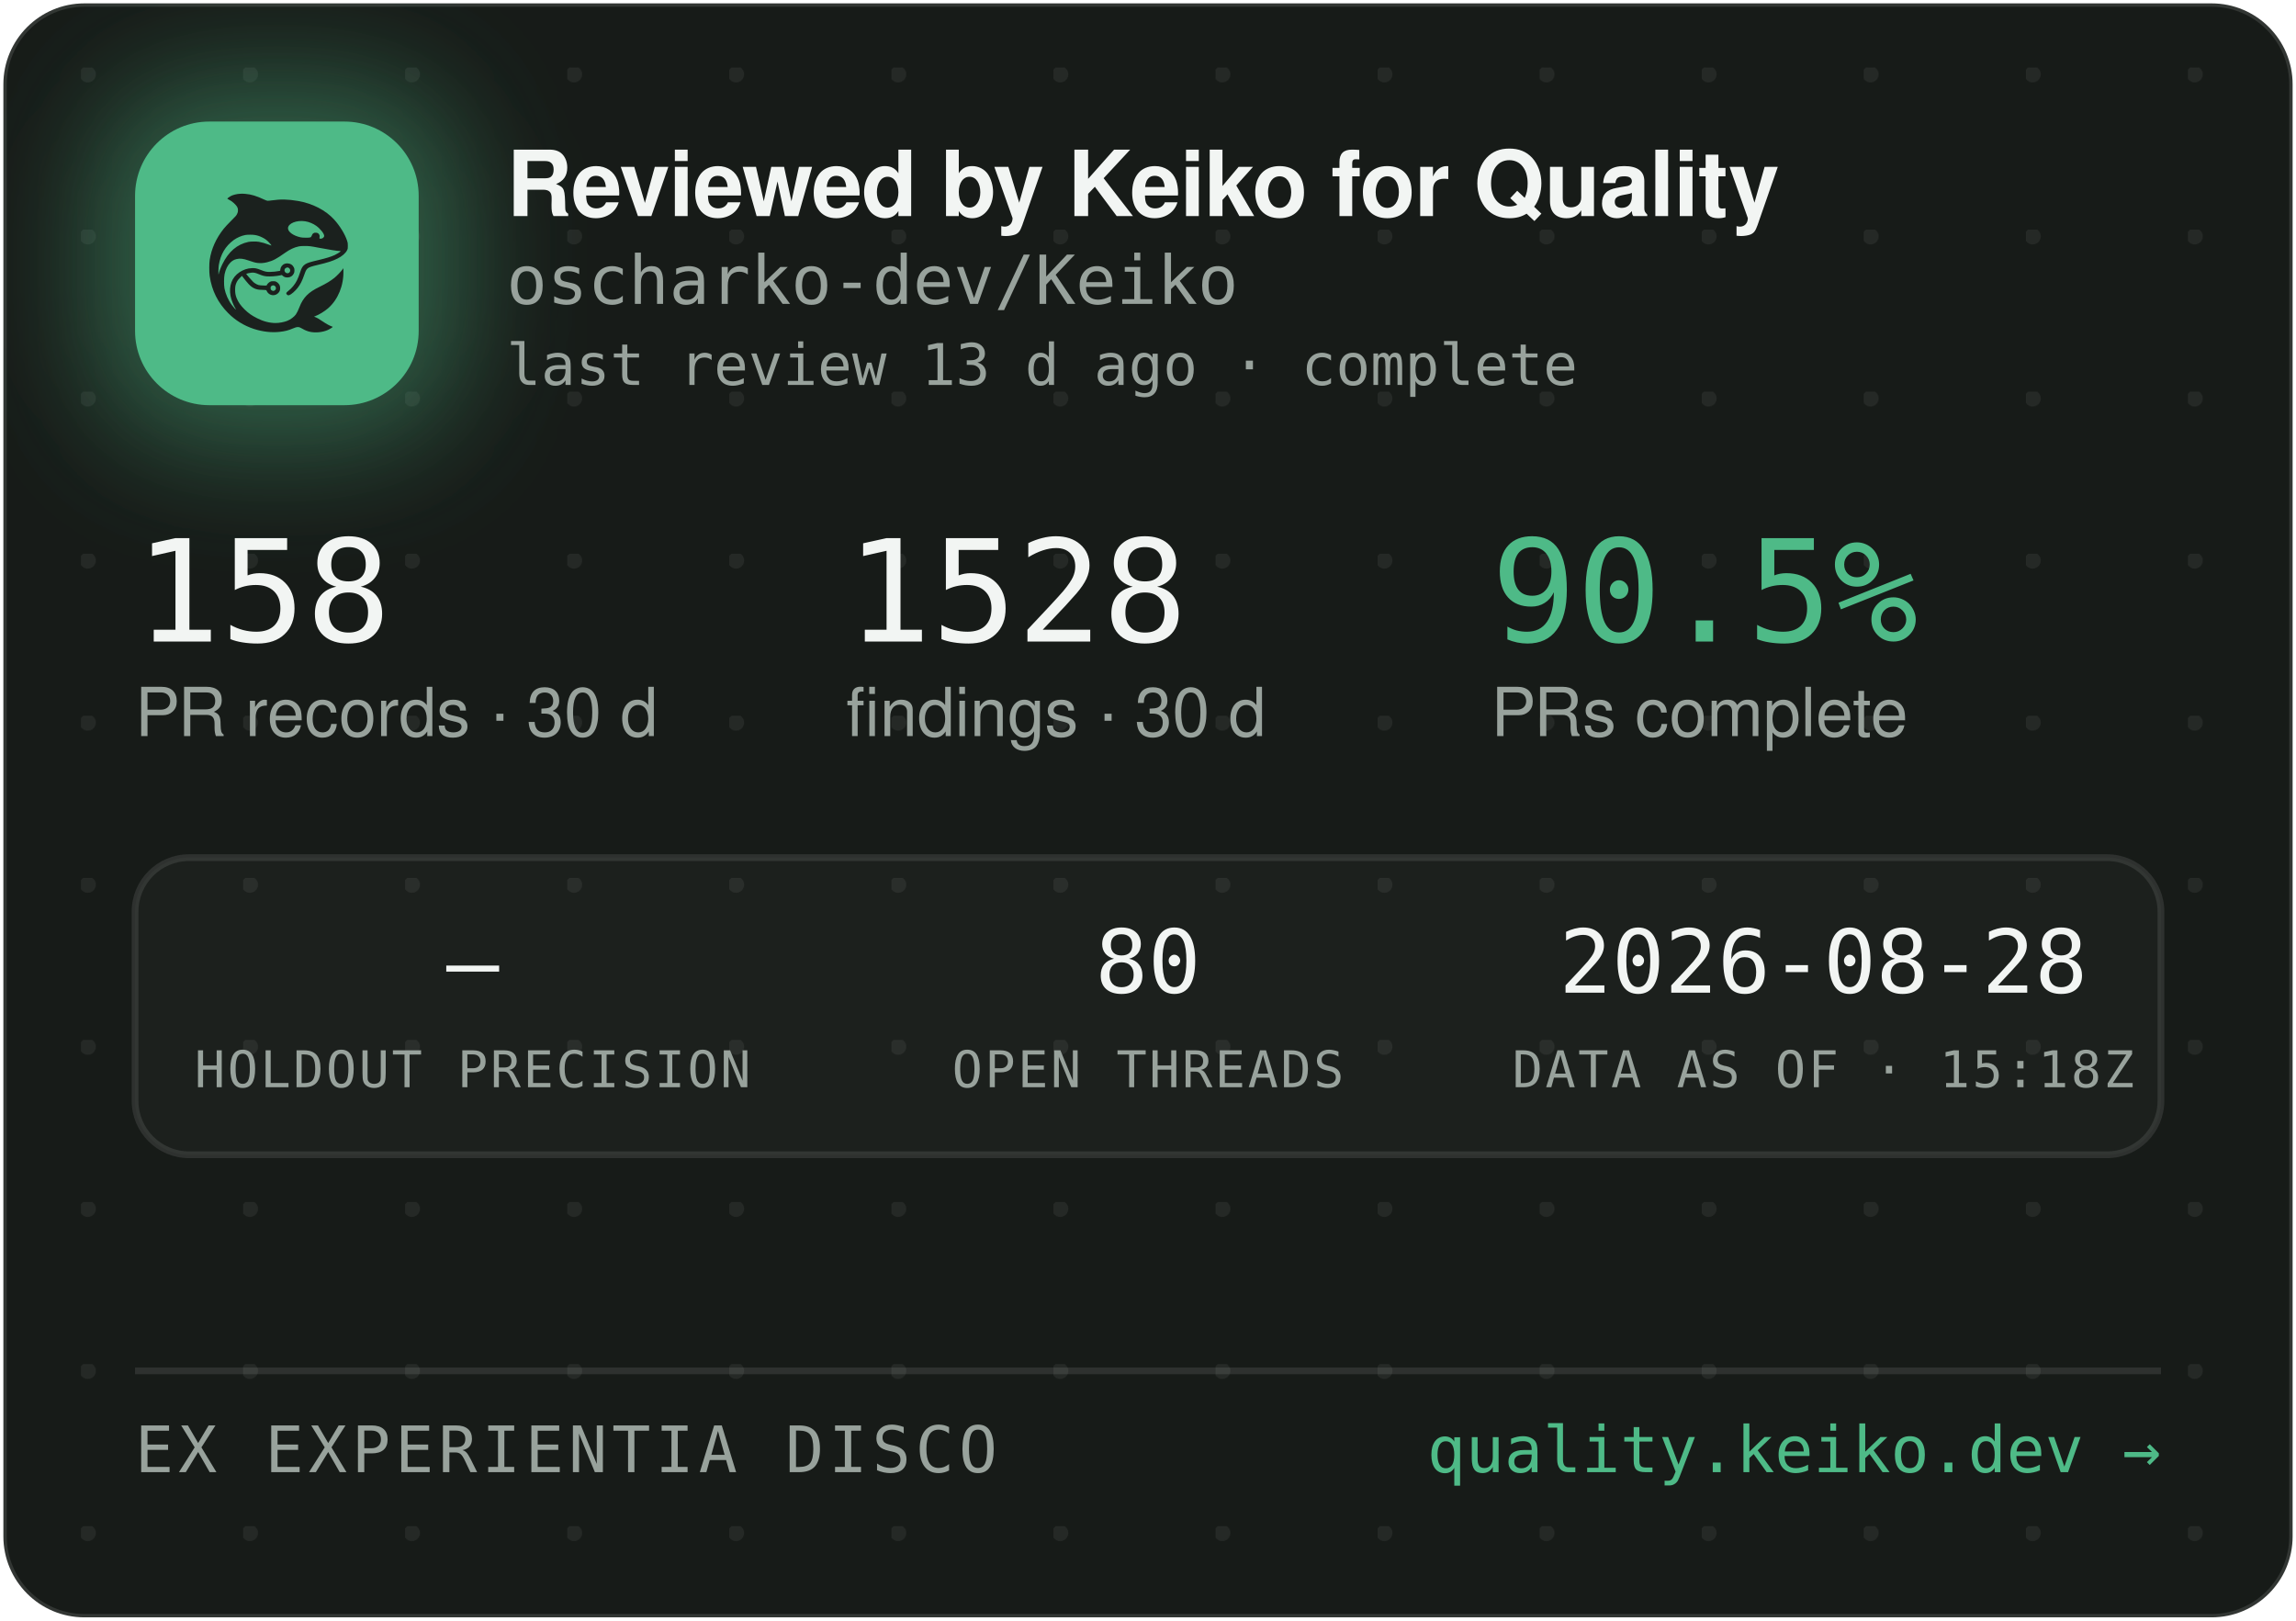
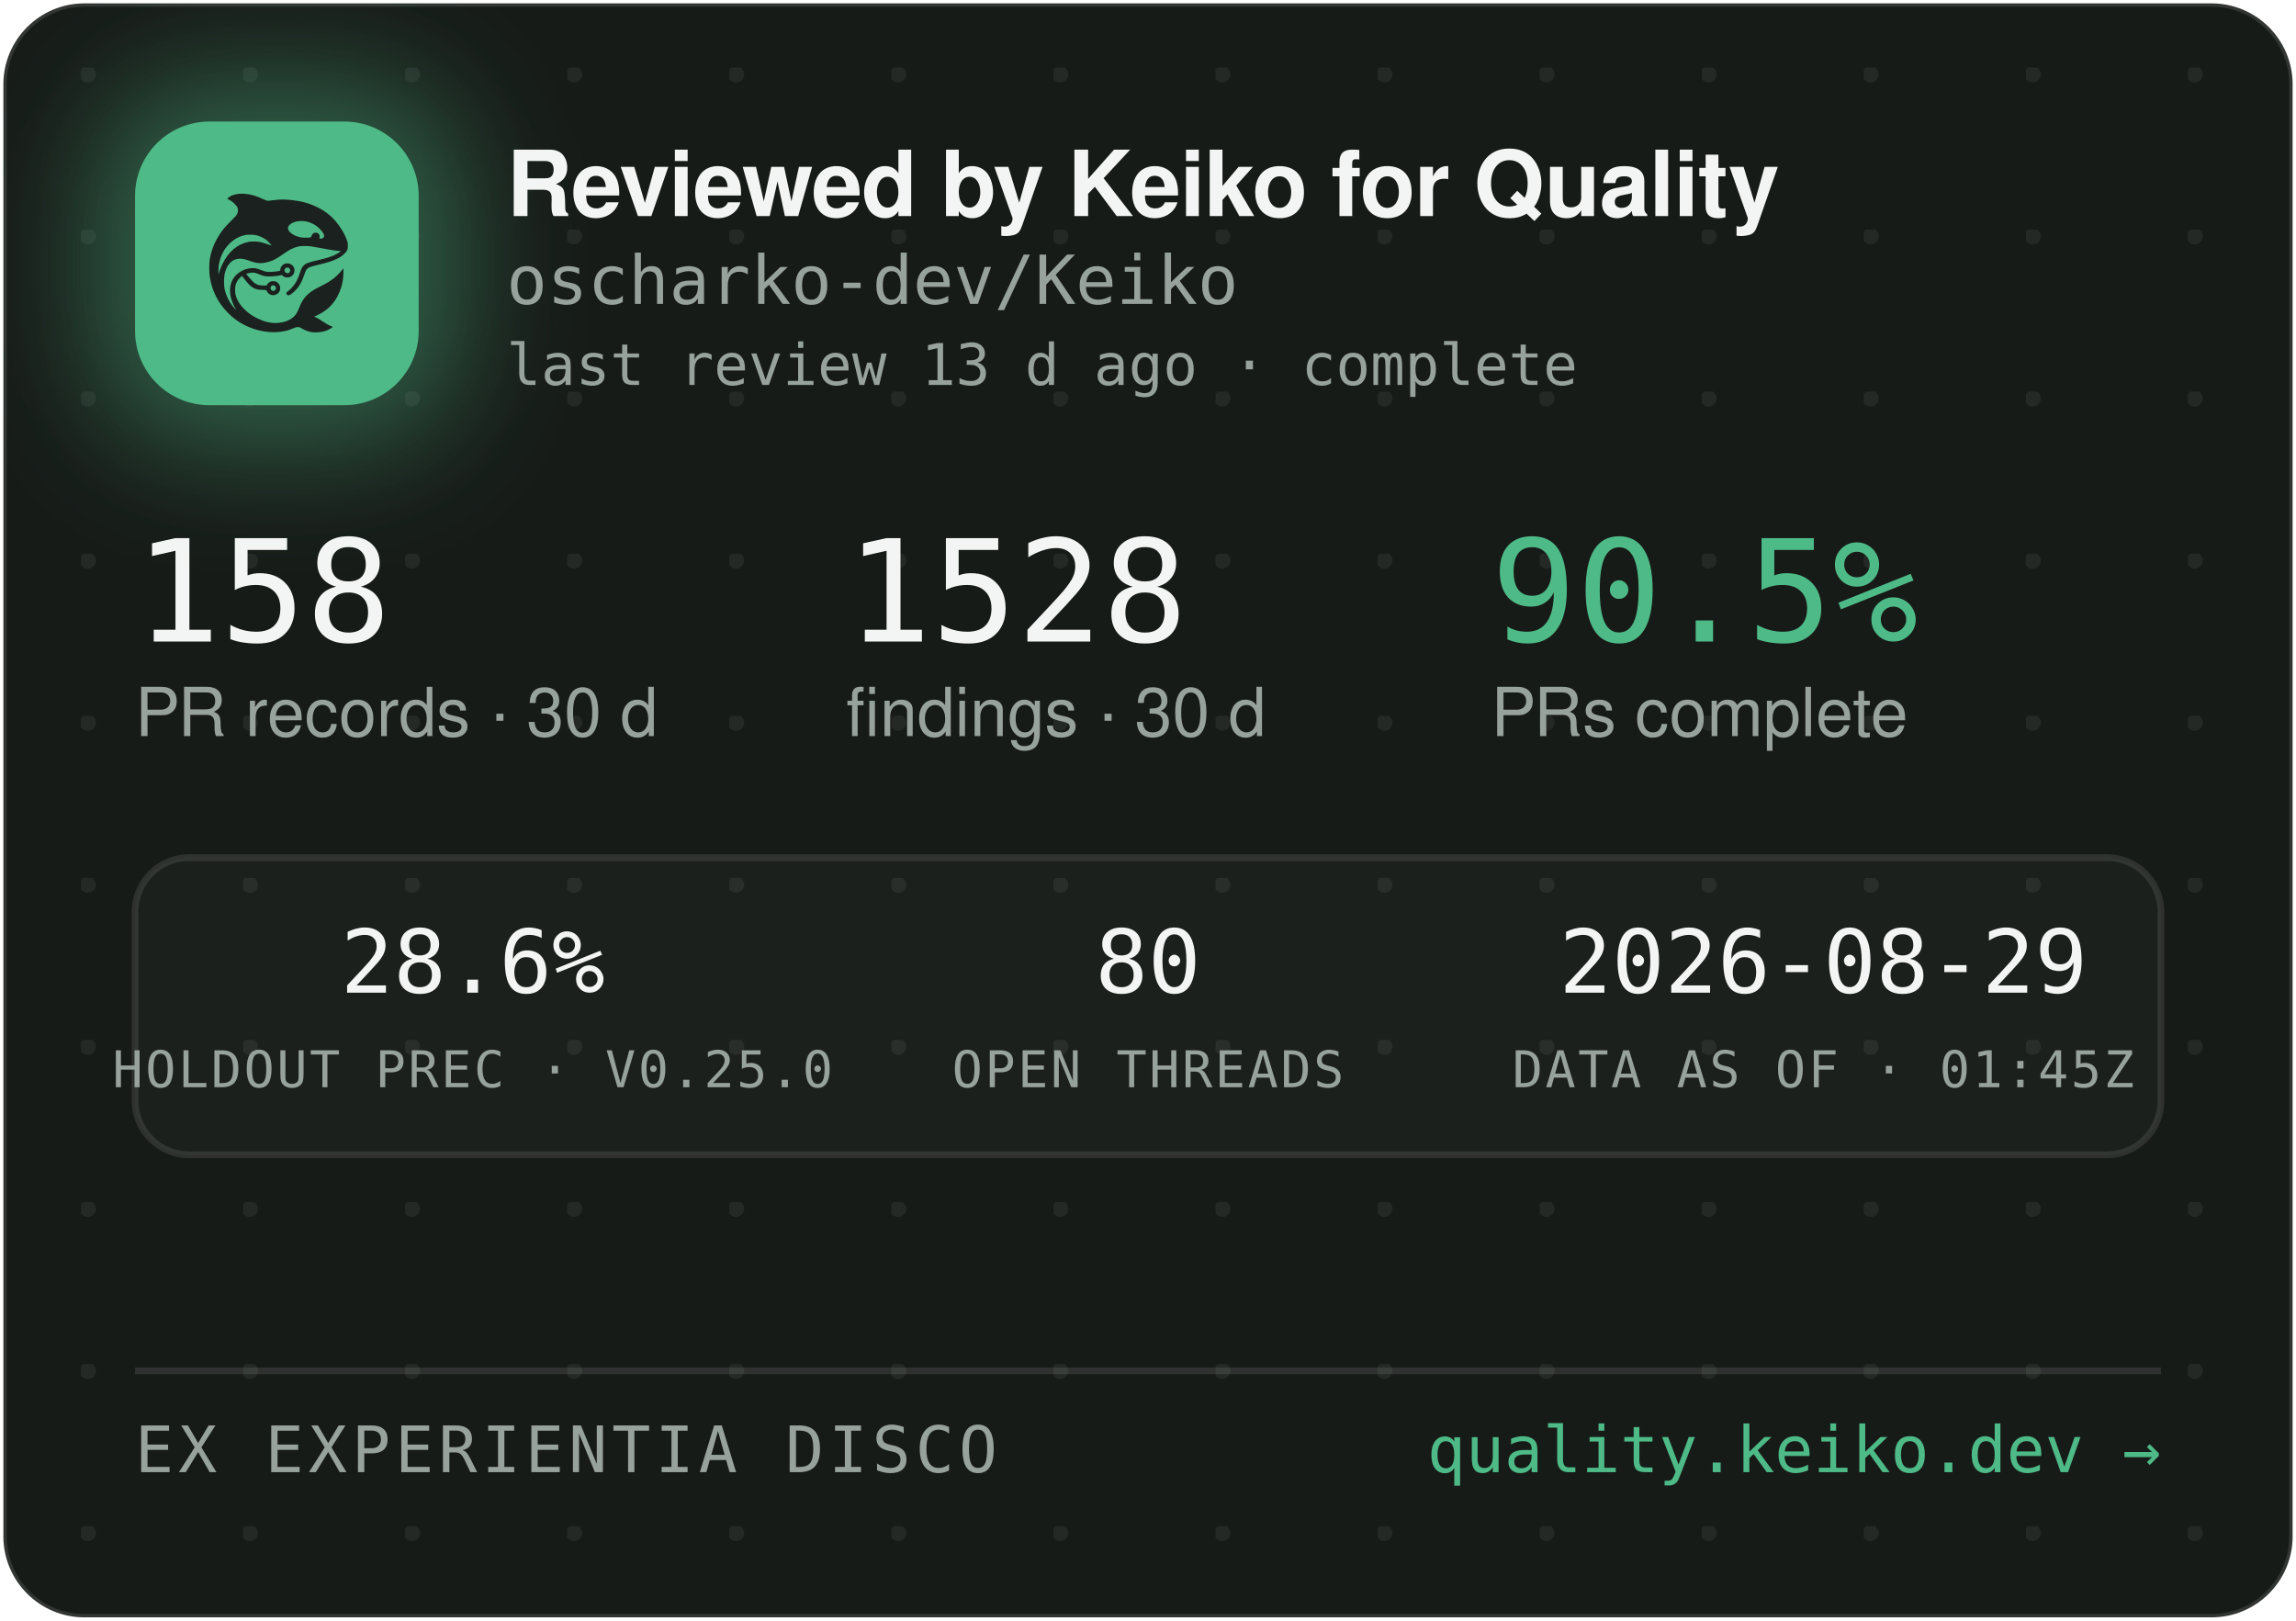
<svg xmlns="http://www.w3.org/2000/svg" width="340" height="240" viewBox="0 0 340 240" role="img" aria-label="Reviewed by Keiko for Quality — oscharko-dev/Keiko">
  <defs>
    <pattern id="dots" width="24" height="24" patternUnits="userSpaceOnUse" x="12" y="10">
      <circle cx="1" cy="1" r="1.2" fill="rgba(233,237,235,0.07)" />
    </pattern>
    <filter id="glow" x="-60%" y="-60%" width="220%" height="220%">
      <feGaussianBlur stdDeviation="9" />
    </filter>
    <clipPath id="card">
      <rect x="0.5" y="0.5" width="339" height="239" rx="12" />
    </clipPath>
  </defs>
  <rect x="0.5" y="0.5" width="339" height="239" rx="12" fill="#171B18" stroke="rgba(255,255,255,0.12)" />
  <rect x="0.5" y="0.5" width="339" height="239" rx="12" fill="url(#dots)" />
  <g clip-path="url(#card)">
    <rect x="14" y="12" width="54" height="54" rx="16" fill="rgba(78,186,135,0.45)" filter="url(#glow)" />
    <rect x="20" y="18" width="42" height="42" rx="11" fill="#4EBA87" />
    <g transform="translate(24,22) scale(0.03320312)">
      <g transform="translate(1024 0) scale(-1 1)">
        <g transform="translate(1024, 1024) scale(-0.1, -0.1)" fill="#1B211E" stroke="none">
          <path d="M3465 8223 c-144 -8 -314 -52 -408 -105 -69 -39 -146 -99 -146 -113 0 -5 30 -24 68 -42 146 -70 323 -229 377 -340 25 -49 29 -70 29 -138 -1 -72 -5 -88 -39 -160 -36 -75 -54 -95 -265 -305 -134 -132 -270 -279 -331 -355 -339 -425 -552 -896 -626 -1390 -25 -165 -25 -549 0 -720 92 -645 368 -1196 826 -1655 322 -324 710 -562 1145 -704 389 -126 793 -172 1155 -130 235 27 377 63 579 149 205 87 268 86 423 -7 102 -62 231 -115 335 -138 247 -56 562 -26 794 74 92 40 244 136 232 146 -4 3 -26 12 -48 19 -86 28 -246 116 -385 211 -162 112 -284 182 -357 207 l-48 17 40 15 c185 70 436 223 595 363 438 386 695 1014 678 1663 l-3 120 -50 -70 c-64 -90 -248 -280 -350 -362 -171 -136 -366 -255 -645 -391 -288 -140 -442 -243 -590 -391 -136 -137 -247 -316 -325 -526 -47 -127 -114 -262 -160 -326 -79 -107 -237 -224 -384 -283 -136 -55 -355 -96 -514 -96 -274 0 -548 71 -832 215 -242 123 -375 216 -553 389 -175 171 -287 332 -361 517 -44 114 -63 216 -63 359 0 152 17 233 74 350 35 70 59 102 136 179 l95 94 21 -29 c55 -75 219 -277 277 -338 171 -183 337 -256 582 -256 56 0 126 -3 155 -7 53 -6 54 -7 76 -57 30 -66 97 -128 172 -156 151 -57 318 11 395 160 33 62 34 193 3 261 -30 64 -88 125 -148 157 -44 23 -63 27 -141 27 -78 0 -97 -4 -140 -27 -58 -30 -131 -105 -141 -142 -6 -25 -8 -26 -93 -26 -47 0 -131 5 -186 10 -87 8 -111 15 -182 51 -45 22 -109 66 -143 96 -59 53 -326 361 -319 367 14 11 179 47 241 52 102 9 177 -7 318 -66 158 -66 243 -89 357 -99 157 -12 413 5 582 40 l93 19 44 -39 c59 -52 135 -75 228 -69 117 8 212 72 262 176 23 47 28 71 28 138 0 70 -4 89 -29 138 -55 110 -145 167 -270 174 -65 3 -91 0 -137 -18 -107 -40 -183 -140 -195 -257 l-6 -52 -51 -11 c-104 -23 -285 -41 -411 -42 -149 -1 -211 12 -402 88 -186 74 -256 88 -403 81 -193 -8 -377 -70 -546 -182 -342 -228 -485 -611 -399 -1064 30 -157 119 -388 209 -541 20 -35 35 -64 33 -66 -8 -8 -111 108 -190 214 -154 206 -278 489 -324 737 -28 154 -25 492 6 635 46 216 133 391 256 514 82 82 161 128 271 156 152 39 300 23 529 -57 217 -76 308 -101 410 -114 137 -17 284 -7 426 30 272 70 414 145 809 425 217 153 399 238 610 283 64 14 129 18 265 18 197 0 269 -9 615 -76 461 -89 843 -149 952 -149 41 0 41 0 23 -20 -28 -31 -169 -119 -254 -158 -167 -77 -388 -145 -716 -222 -399 -93 -508 -128 -608 -194 -102 -68 -160 -160 -217 -346 -35 -115 -102 -286 -149 -378 -85 -168 -227 -341 -377 -458 -105 -82 -115 -107 -69 -162 29 -34 65 -44 109 -29 86 29 261 181 371 322 126 162 201 309 295 581 61 176 90 232 145 283 62 57 163 93 470 165 439 104 640 169 863 278 206 100 368 240 434 375 32 67 33 71 33 198 -1 120 -3 138 -34 229 -98 294 -319 655 -573 936 -381 421 -968 723 -1618 834 -448 76 -767 83 -1169 25 -80 -12 -165 -19 -190 -17 -26 3 -90 26 -146 53 -343 162 -576 233 -842 255 -114 9 -141 10 -248 3z m2926 -1227 c164 -27 346 -102 485 -202 181 -129 354 -348 354 -448 0 -64 -75 -126 -154 -126 -60 0 -63 4 -52 70 8 50 7 65 -9 100 -29 64 -74 93 -151 98 -54 4 -70 1 -107 -21 -42 -25 -61 -52 -91 -129 -25 -64 -55 -73 -246 -73 -121 0 -187 5 -248 18 -318 70 -556 242 -556 402 0 218 388 374 775 311z m-2249 -611 c119 -21 208 -50 321 -106 114 -56 177 -100 266 -184 67 -63 157 -173 148 -181 -2 -3 -61 18 -130 45 -131 52 -298 100 -427 122 -113 20 -367 17 -470 -4 -502 -106 -885 -433 -1160 -992 -70 -142 -160 -379 -160 -424 0 -9 -5 -23 -11 -31 -13 -19 -5 316 10 410 80 482 295 846 661 1117 145 107 350 197 522 228 100 18 326 18 430 0z m1485 -1456 c95 -36 119 -159 42 -223 -78 -66 -209 -1 -209 104 0 60 33 100 99 121 36 10 36 10 68 -2z m-591 -822 c29 -26 37 -42 40 -77 6 -54 -9 -86 -55 -117 -41 -28 -70 -29 -119 -4 -44 22 -62 55 -62 112 0 51 13 75 53 99 50 31 101 26 143 -13z" />
        </g>
      </g>
    </g>
    <text x="75" y="32" font-family="-apple-system,'Segoe UI',Helvetica,Arial,sans-serif" font-size="13.5" font-weight="650" letter-spacing="-0.14" fill="#F2F5F3">Reviewed by Keiko for Quality</text>
    <text x="75" y="45" font-family="'JetBrains Mono',SFMono-Regular,Consolas,Menlo,monospace" font-size="10" fill="#98A29C">oscharko-dev/Keiko</text>
    <text x="75" y="57" font-family="'JetBrains Mono',SFMono-Regular,Consolas,Menlo,monospace" font-size="8.5" fill="#98A29C">last review 13 d ago · complete</text>
    <text x="20" y="95" font-family="'JetBrains Mono',SFMono-Regular,Consolas,Menlo,monospace" font-size="21" fill="#F2F5F3">158</text>
    <text x="20" y="109" font-family="-apple-system,'Segoe UI',Helvetica,Arial,sans-serif" font-size="10" fill="#98A29C">PR records · 30 d</text>
    <text x="125.3" y="95" font-family="'JetBrains Mono',SFMono-Regular,Consolas,Menlo,monospace" font-size="21" fill="#F2F5F3">1528</text>
    <text x="125.3" y="109" font-family="-apple-system,'Segoe UI',Helvetica,Arial,sans-serif" font-size="10" fill="#98A29C">findings · 30 d</text>
    <text x="220.8" y="95" font-family="'JetBrains Mono',SFMono-Regular,Consolas,Menlo,monospace" font-size="21" fill="#4EBA87">90.5%</text>
    <text x="220.8" y="109" font-family="-apple-system,'Segoe UI',Helvetica,Arial,sans-serif" font-size="10" fill="#98A29C">PRs complete</text>
    <rect x="20" y="127" width="300" height="44" rx="8" fill="rgba(255,255,255,0.025)" stroke="rgba(255,255,255,0.1)" />
-     <text x="70" y="147" text-anchor="middle" font-family="'JetBrains Mono',SFMono-Regular,Consolas,Menlo,monospace" font-size="13" fill="#F2F5F3">—</text>
-     <text x="70" y="161" text-anchor="middle" font-family="'JetBrains Mono',SFMono-Regular,Consolas,Menlo,monospace" font-size="7.5" letter-spacing="0.35" fill="#98A29C">HOLDOUT PRECISION</text>
+     <text x="70" y="147" text-anchor="middle" font-family="'JetBrains Mono',SFMono-Regular,Consolas,Menlo,monospace" font-size="13" fill="#F2F5F3">28.6%</text>
+     <text x="70" y="161" text-anchor="middle" font-family="'JetBrains Mono',SFMono-Regular,Consolas,Menlo,monospace" font-size="7.5" letter-spacing="0.35" fill="#98A29C">HOLDOUT PREC · V0.25.0</text>
    <text x="170" y="147" text-anchor="middle" font-family="'JetBrains Mono',SFMono-Regular,Consolas,Menlo,monospace" font-size="13" fill="#F2F5F3">80</text>
    <text x="170" y="161" text-anchor="middle" font-family="'JetBrains Mono',SFMono-Regular,Consolas,Menlo,monospace" font-size="7.5" letter-spacing="0.35" fill="#98A29C">OPEN THREADS</text>
-     <text x="270" y="147" text-anchor="middle" font-family="'JetBrains Mono',SFMono-Regular,Consolas,Menlo,monospace" font-size="13" fill="#F2F5F3">2026-08-28</text>
-     <text x="270" y="161" text-anchor="middle" font-family="'JetBrains Mono',SFMono-Regular,Consolas,Menlo,monospace" font-size="7.5" letter-spacing="0.35" fill="#98A29C">DATA AS OF · 15:18Z</text>
+     <text x="270" y="147" text-anchor="middle" font-family="'JetBrains Mono',SFMono-Regular,Consolas,Menlo,monospace" font-size="13" fill="#F2F5F3">2026-08-29</text>
+     <text x="270" y="161" text-anchor="middle" font-family="'JetBrains Mono',SFMono-Regular,Consolas,Menlo,monospace" font-size="7.5" letter-spacing="0.35" fill="#98A29C">DATA AS OF · 01:45Z</text>
    <line x1="20" y1="203" x2="320" y2="203" stroke="rgba(255,255,255,0.1)" />
    <text x="20" y="218" font-family="'JetBrains Mono',SFMono-Regular,Consolas,Menlo,monospace" font-size="9.5" letter-spacing="0.7" fill="#98A29C">EX EXPERIENTIA DISCO</text>
    <text x="320" y="218" text-anchor="end" font-family="'JetBrains Mono',SFMono-Regular,Consolas,Menlo,monospace" font-size="9.5" fill="#4EBA87">quality.keiko.dev →</text>
  </g>
</svg>
